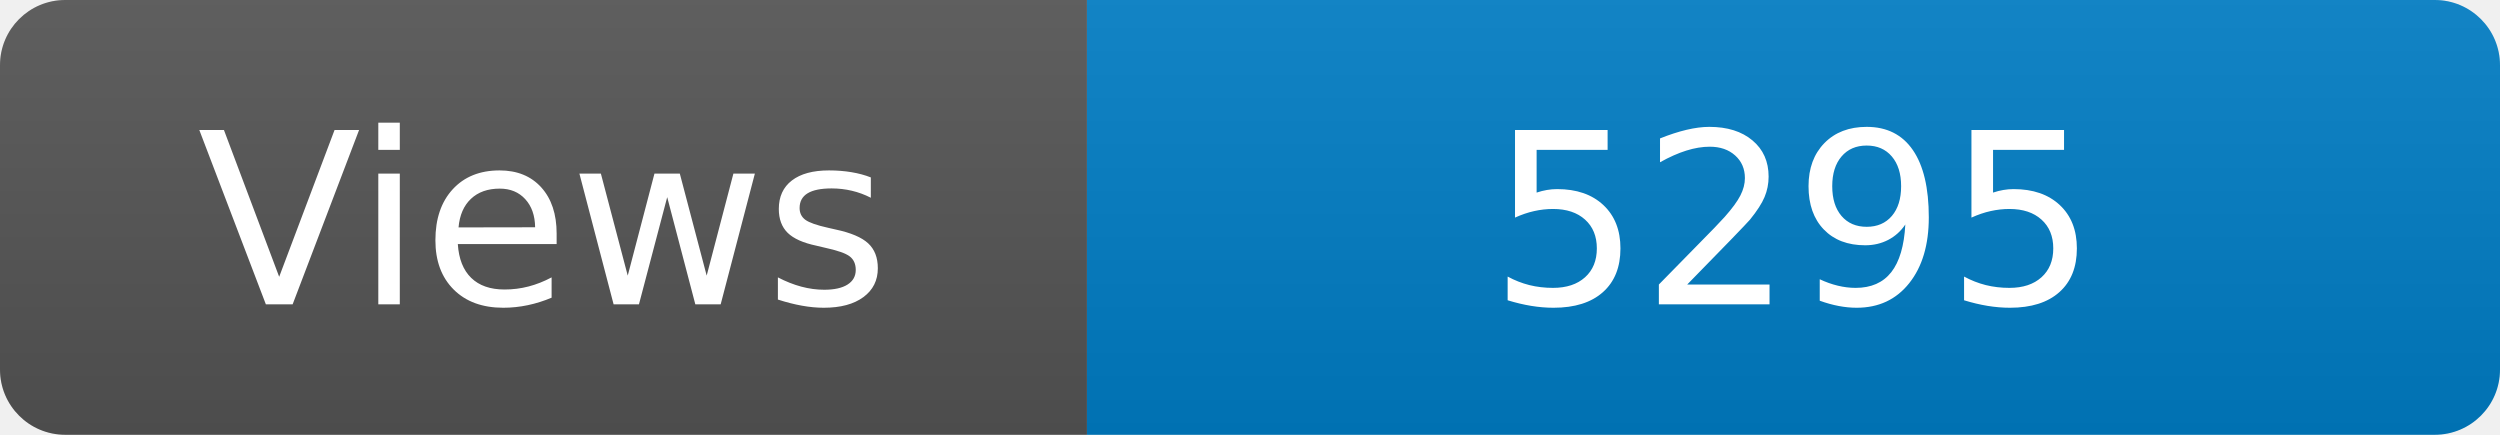
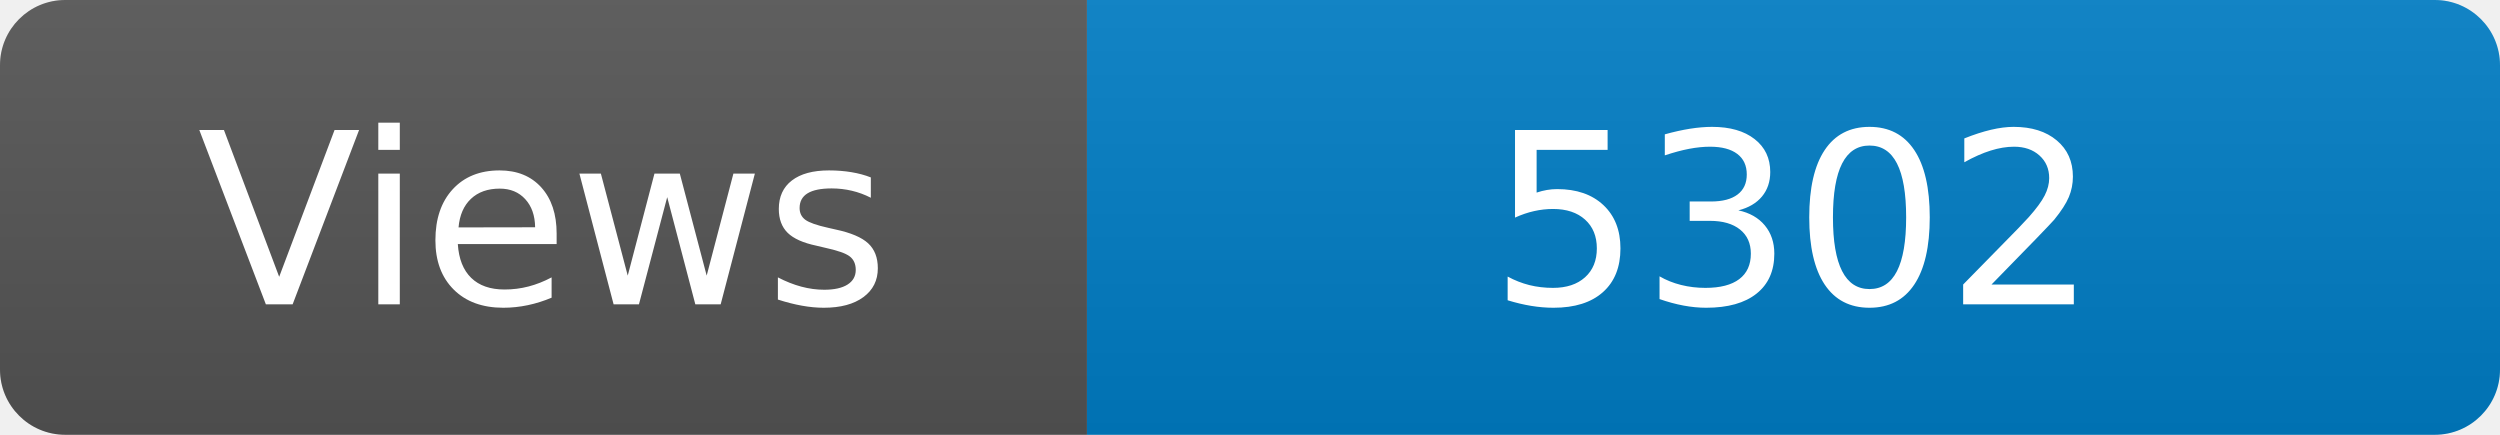
<svg xmlns="http://www.w3.org/2000/svg" width="115" height="20" role="img" aria-label="Maintained?: yes">
  <linearGradient id="s" x2="0" y2="100%">
    <stop offset="0" stop-color="#bbb" stop-opacity=".1" />
    <stop offset="1" stop-opacity=".1" />
  </linearGradient>
  <clipPath id="r">
    <rect width="115" height="20" rx="3" fill="#fff" />
  </clipPath>
  <g clip-path="url(#r)">
    <rect width="50" height="20" fill="#555" />
    <rect x="50" width="160" height="20" fill="#007ec6" />
    <rect width="115" height="20" fill="url(#s)" />
  </g>
  <g fill="#fff" text-anchor="middle" font-family="Verdana,Geneva,DejaVu Sans,sans-serif" font-size="110">
    <text x="250" y="140" transform="scale(.1)" fill="#fff">Views</text>
-     <text x="825" y="140" transform="scale(.1)" fill="#fff">5295</text>
+     <text x="825" y="140" transform="scale(.1)" fill="#fff">5302</text>
  </g>
</svg>
